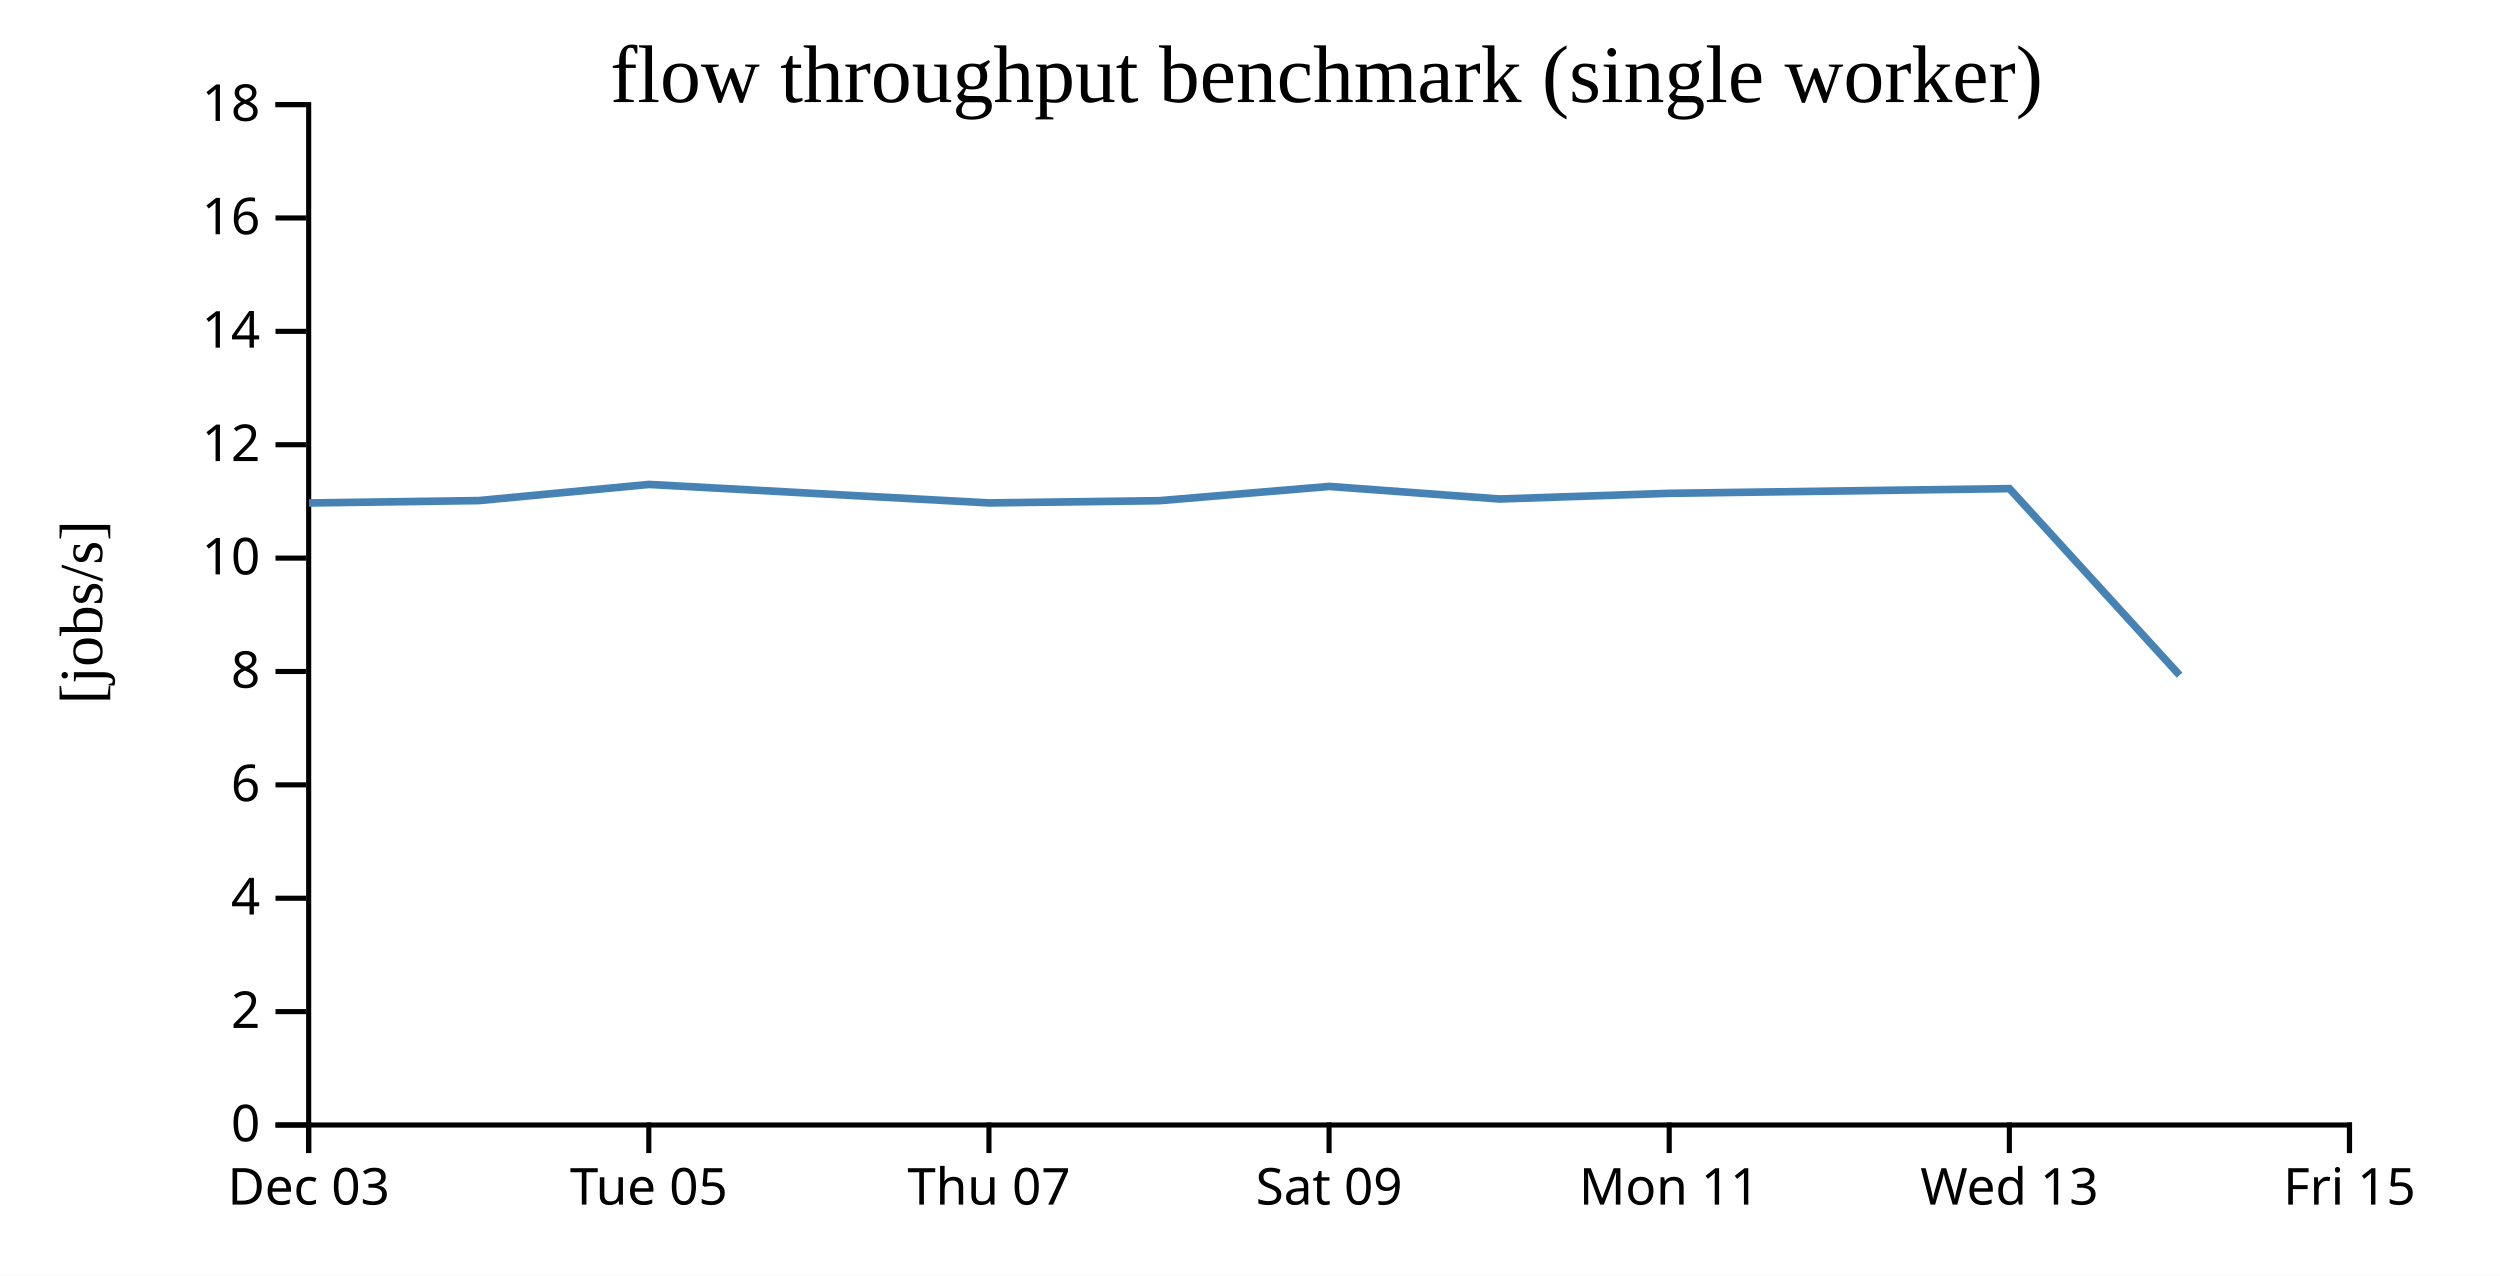
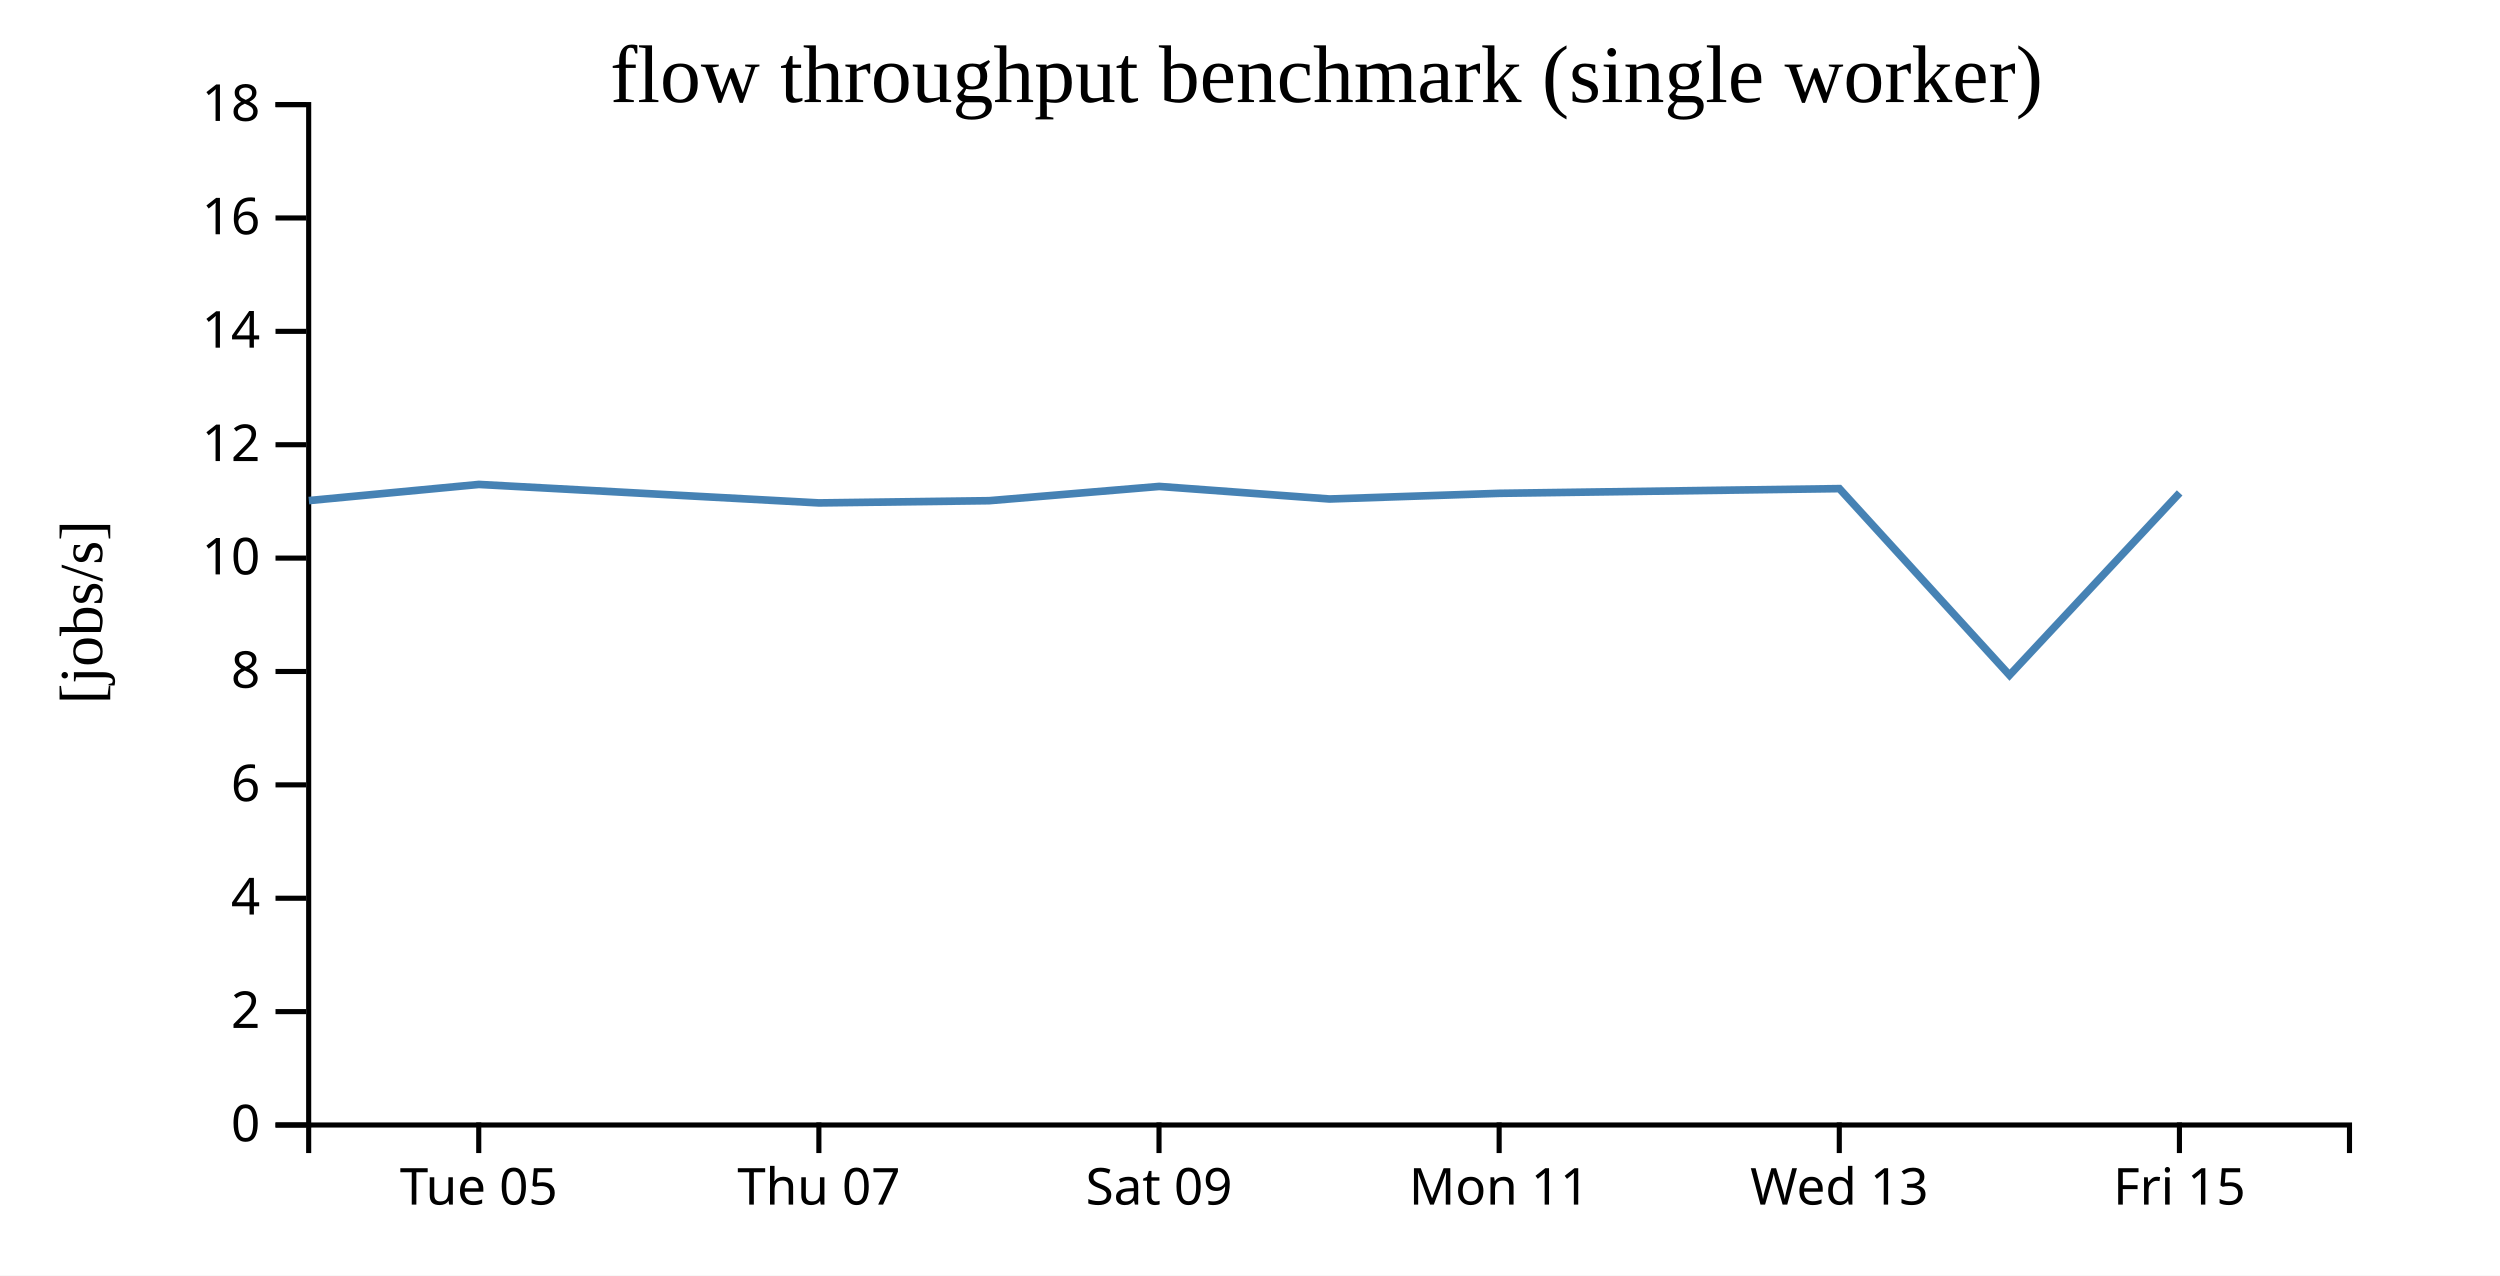
<svg xmlns="http://www.w3.org/2000/svg" width="490" height="250">
  <rect width="100%" height="100%" fill="white" />
  <g transform="translate(60,20)">
    <g transform="translate(0,200)" fill="none" font-size="10" font-family="sans-serif" text-anchor="middle">
      <path class="domain" stroke="currentColor" d="M0.5,6V0.5H400.5V6" />
-       <g class="tick" opacity="1" transform="translate(0.5,0)">
-         <line stroke="currentColor" y2="6" />
-         <text fill="currentColor" y="9" dy="0.71em">Dec 03</text>
-       </g>
-       <g class="tick" opacity="1" transform="translate(67.16667,0)">
+       <g class="tick" opacity="1" transform="translate(33.83333,0)">
        <line stroke="currentColor" y2="6" />
        <text fill="currentColor" y="9" dy="0.71em">Tue 05</text>
      </g>
-       <g class="tick" opacity="1" transform="translate(133.8333,0)">
+       <g class="tick" opacity="1" transform="translate(100.5,0)">
        <line stroke="currentColor" y2="6" />
        <text fill="currentColor" y="9" dy="0.71em">Thu 07</text>
      </g>
-       <g class="tick" opacity="1" transform="translate(200.5,0)">
+       <g class="tick" opacity="1" transform="translate(167.1667,0)">
        <line stroke="currentColor" y2="6" />
        <text fill="currentColor" y="9" dy="0.71em">Sat 09</text>
      </g>
-       <g class="tick" opacity="1" transform="translate(267.1667,0)">
+       <g class="tick" opacity="1" transform="translate(233.8333,0)">
        <line stroke="currentColor" y2="6" />
        <text fill="currentColor" y="9" dy="0.71em">Mon 11</text>
      </g>
-       <g class="tick" opacity="1" transform="translate(333.8333,0)">
+       <g class="tick" opacity="1" transform="translate(300.5,0)">
        <line stroke="currentColor" y2="6" />
        <text fill="currentColor" y="9" dy="0.71em">Wed 13</text>
      </g>
-       <g class="tick" opacity="1" transform="translate(400.5,0)">
+       <g class="tick" opacity="1" transform="translate(367.1667,0)">
        <line stroke="currentColor" y2="6" />
        <text fill="currentColor" y="9" dy="0.71em">Fri 15</text>
      </g>
    </g>
    <g fill="none" font-size="10" font-family="sans-serif" text-anchor="end">
      <path class="domain" stroke="currentColor" d="M-6,200.5H0.5V0.5H-6" />
      <g class="tick" opacity="1" transform="translate(0,200.5)">
        <line stroke="currentColor" x2="-6" />
        <text fill="currentColor" x="-9" dy="0.32em">0</text>
      </g>
      <g class="tick" opacity="1" transform="translate(0,178.2778)">
        <line stroke="currentColor" x2="-6" />
        <text fill="currentColor" x="-9" dy="0.32em">2</text>
      </g>
      <g class="tick" opacity="1" transform="translate(0,156.0556)">
        <line stroke="currentColor" x2="-6" />
        <text fill="currentColor" x="-9" dy="0.32em">4</text>
      </g>
      <g class="tick" opacity="1" transform="translate(0,133.8333)">
        <line stroke="currentColor" x2="-6" />
        <text fill="currentColor" x="-9" dy="0.32em">6</text>
      </g>
      <g class="tick" opacity="1" transform="translate(0,111.6111)">
        <line stroke="currentColor" x2="-6" />
        <text fill="currentColor" x="-9" dy="0.32em">8</text>
      </g>
      <g class="tick" opacity="1" transform="translate(0,89.38889)">
        <line stroke="currentColor" x2="-6" />
        <text fill="currentColor" x="-9" dy="0.32em">10</text>
      </g>
      <g class="tick" opacity="1" transform="translate(0,67.16667)">
        <line stroke="currentColor" x2="-6" />
        <text fill="currentColor" x="-9" dy="0.32em">12</text>
      </g>
      <g class="tick" opacity="1" transform="translate(0,44.94444)">
        <line stroke="currentColor" x2="-6" />
        <text fill="currentColor" x="-9" dy="0.32em">14</text>
      </g>
      <g class="tick" opacity="1" transform="translate(0,22.72222)">
        <line stroke="currentColor" x2="-6" />
        <text fill="currentColor" x="-9" dy="0.32em">16</text>
      </g>
      <g class="tick" opacity="1" transform="translate(0,0.5)">
        <line stroke="currentColor" x2="-6" />
        <text fill="currentColor" x="-9" dy="0.32em">18</text>
      </g>
    </g>
    <text text-anchor="middle" style="font-size: 12px" transform="rotate(-90)" y="-40" x="-100">[jobs/s]</text>
    <text text-anchor="middle" style="font-size: 16px" y="0" x="200">flow throughput benchmark (single worker)</text>
-     <path fill="none" stroke="steelblue" stroke-width="1.5" d="M0.565,78.583L33.869,78.114L67.197,74.948L133.853,78.572L167.198,78.136L200.539,75.341L233.916,77.803L267.226,76.691L333.855,75.77L367.197,112.331" />
+     <path fill="none" stroke="steelblue" stroke-width="1.5" d="M0.536,78.114L33.863,74.948L100.52,78.572L133.865,78.136L167.206,75.341L200.583,77.803L233.893,76.691L300.522,75.77L333.864,112.331L367.211,76.609" />
  </g>
</svg>
